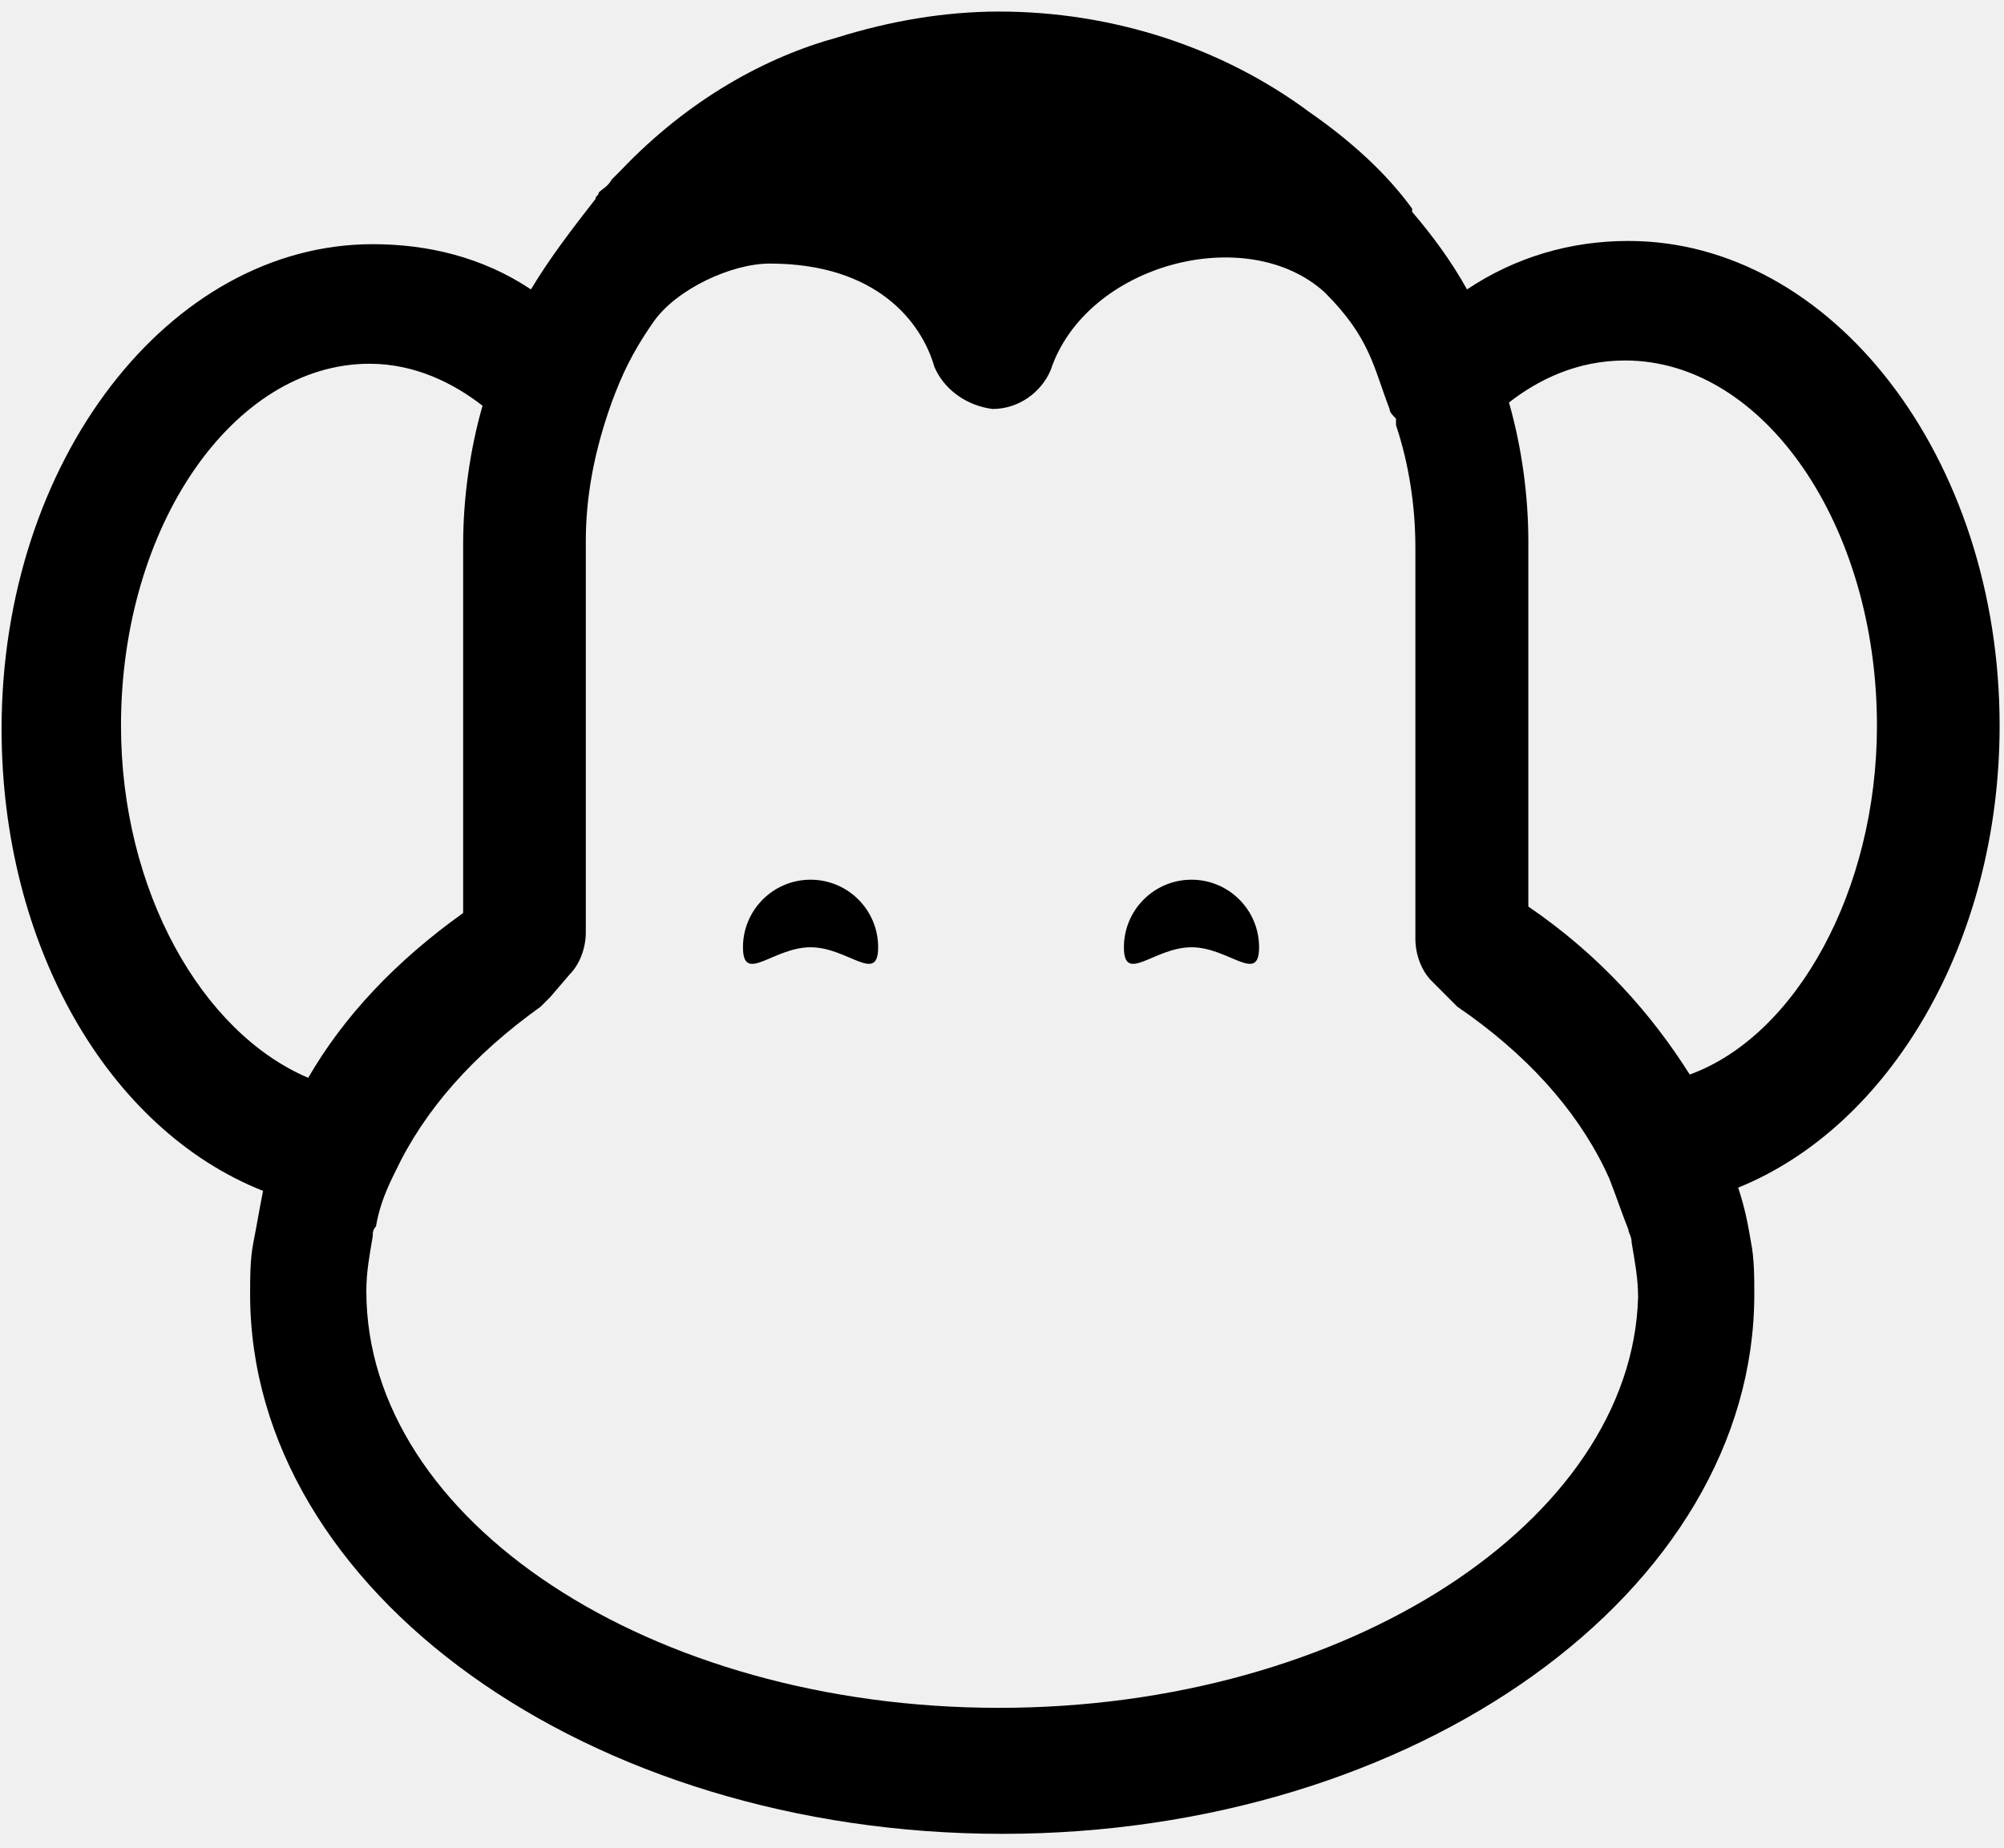
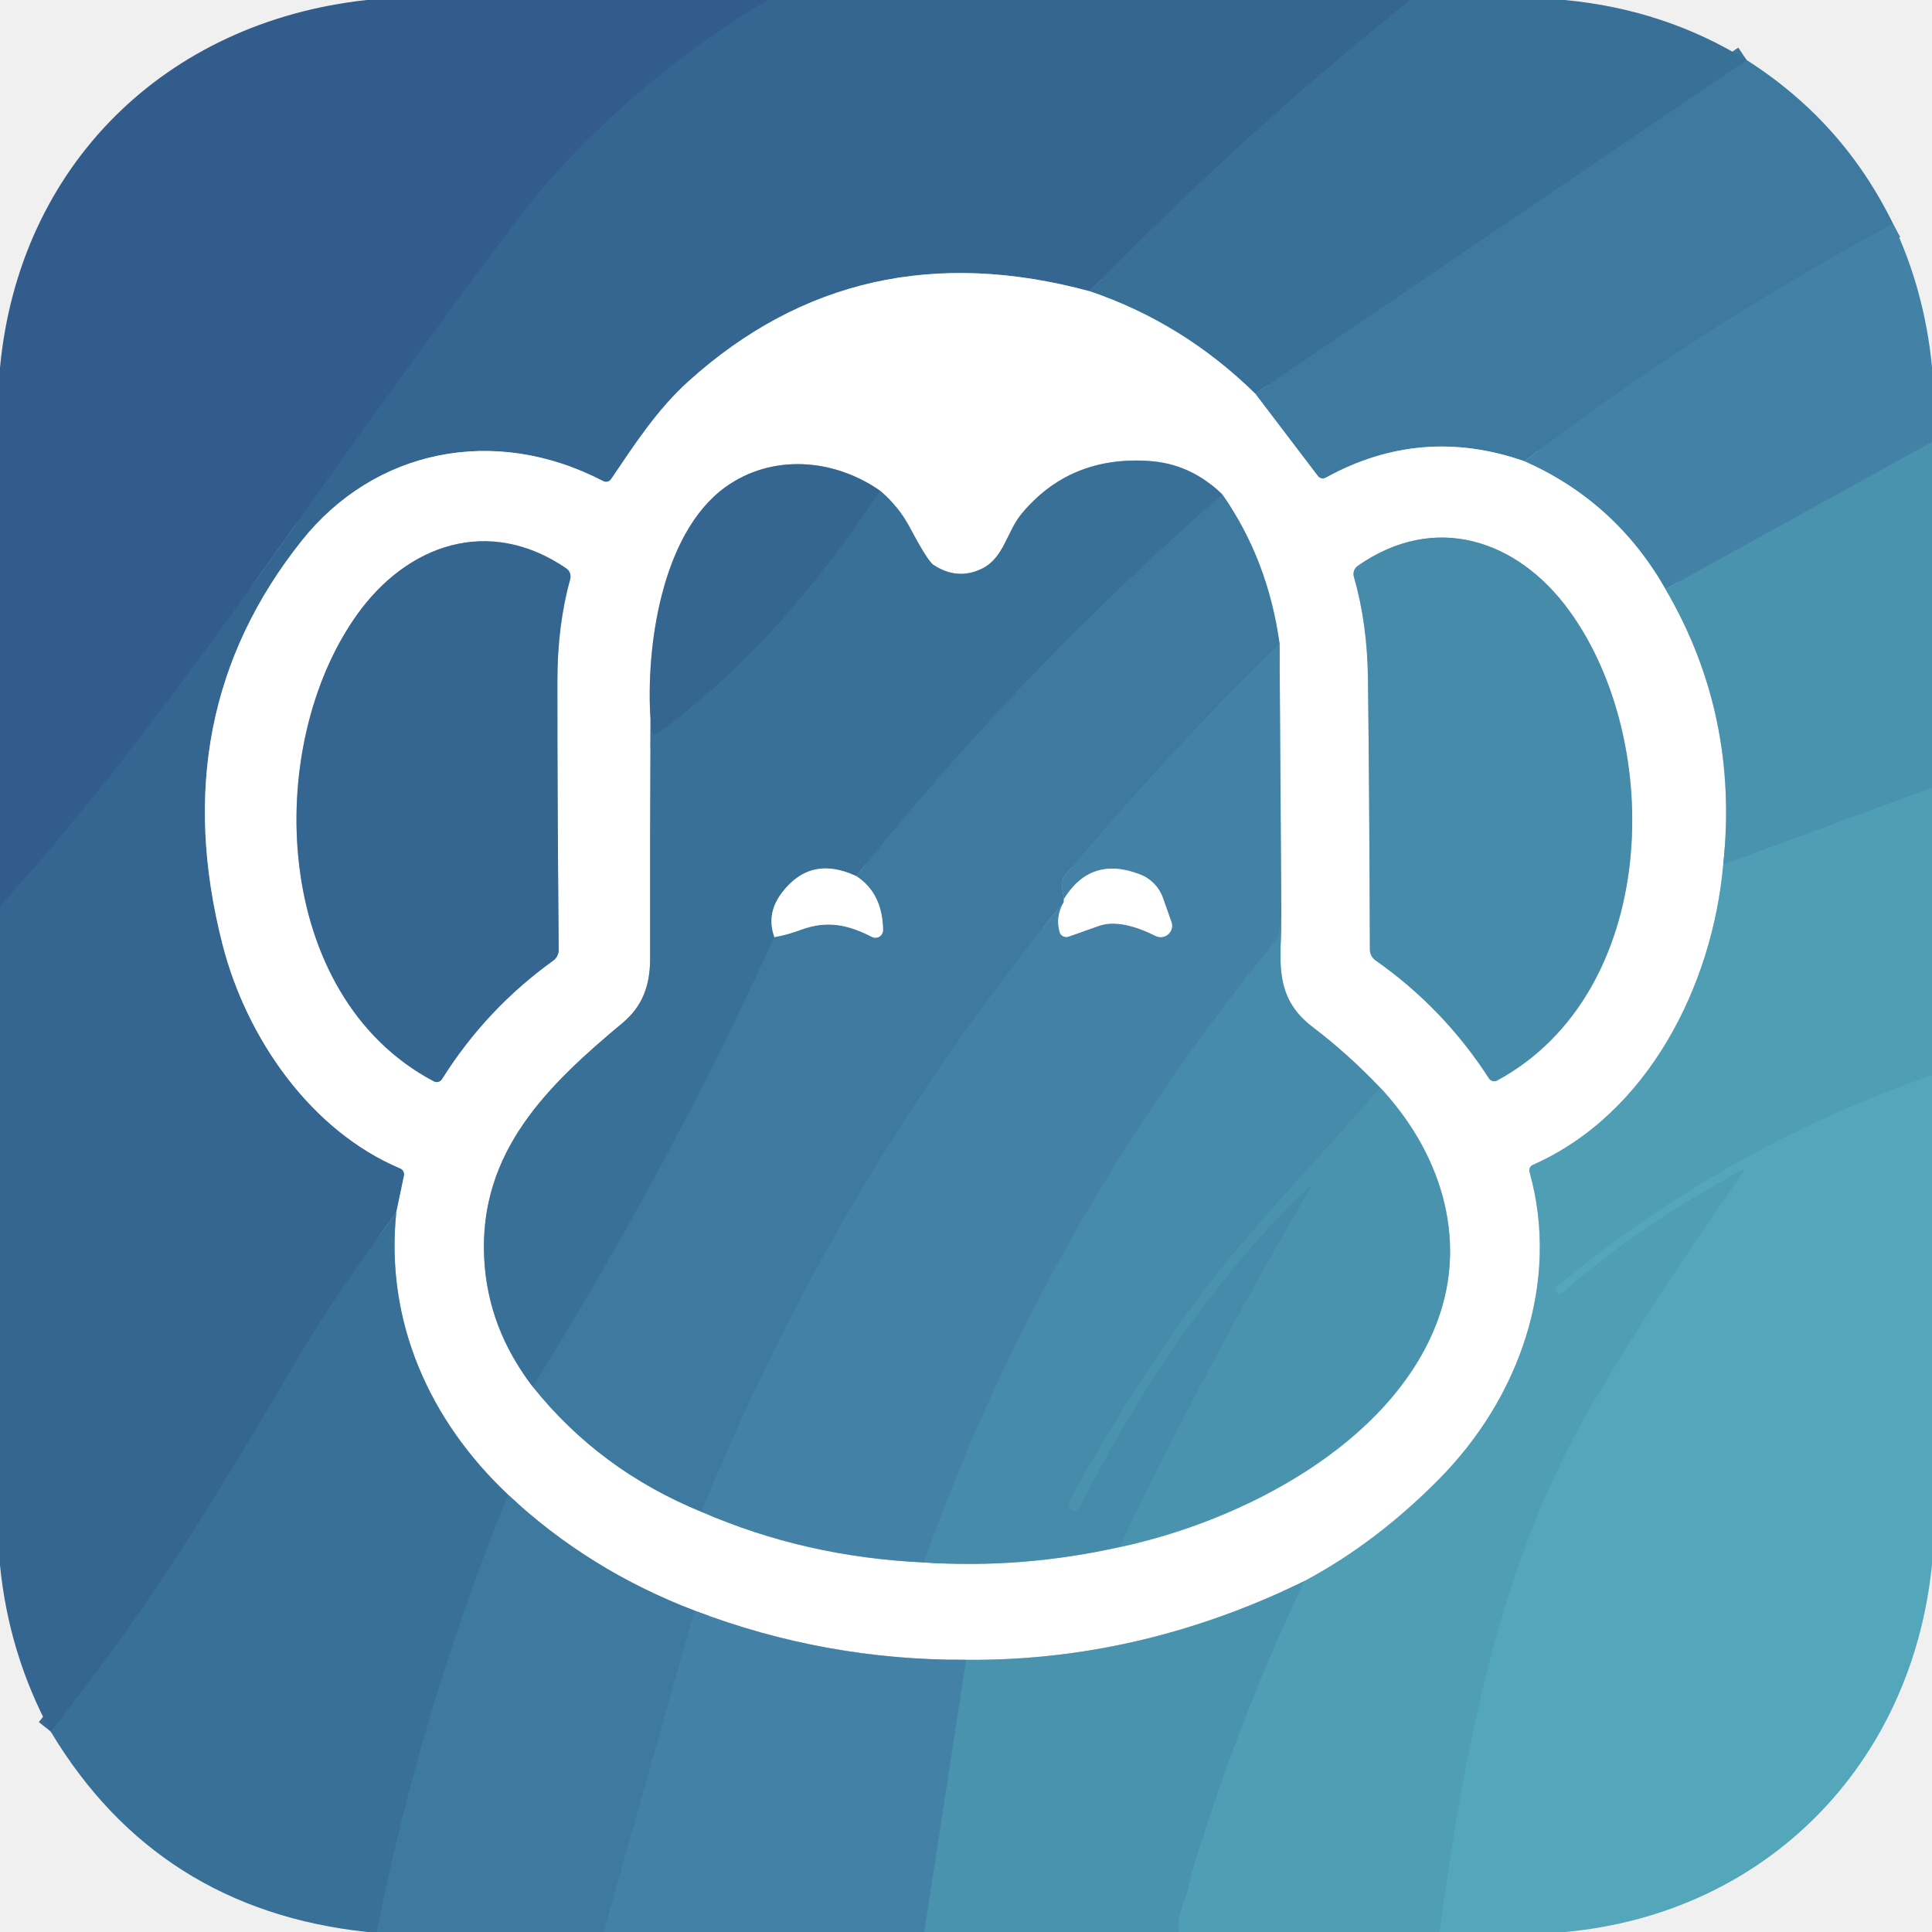
- <svg xmlns="http://www.w3.org/2000/svg" height="40" viewBox="0 0 90 83" version="1.1">
-   <g stroke="none" stroke-width="1" fill="none" fill-rule="evenodd" style="fill: none !important; stroke: none !important; stroke-width: 1px !important;">
-     <g fill="currentColor" style="fill: #000000 !important;">
-       <path d="M44.864,0.519 C49.938,0.519 54.867,2.115 58.781,5.018 C60.665,6.325 62.26,7.776 63.42,9.373 L63.42,9.518 C64.29,10.534 65.159,11.695 65.884,13.001 C68.059,11.55 70.523,10.824 73.132,10.824 C82.265,10.824 89.803,20.549 89.803,32.596 C89.803,42.32 84.874,50.594 78.061,53.351 C78.351,54.222 78.496,54.948 78.641,55.819 C78.786,56.545 78.786,57.416 78.786,58.141 C78.786,71.495 63.565,82.38 45.009,82.38 C26.454,82.38 11.233,71.495 11.233,58.141 C11.233,57.416 11.233,56.545 11.378,55.819 C11.523,55.093 11.668,54.222 11.813,53.497 C4.854,50.739 0.071,42.466 0.071,32.741 C0.071,20.694 7.609,10.969 16.741,10.969 C19.206,10.969 21.67,11.55 23.845,13.001 C24.714,11.55 25.729,10.243 26.744,8.937 C26.744,8.792 26.889,8.792 26.889,8.647 C27.034,8.502 27.324,8.357 27.469,8.066 C27.614,7.921 27.759,7.776 27.904,7.631 C30.948,4.438 34.427,2.551 37.616,1.68 C39.936,0.954 42.4,0.519 44.864,0.519 Z M59.506,13.146 C56.027,9.953 48.778,11.84 47.184,16.63 C46.749,17.646 45.734,18.372 44.574,18.372 L44.371,18.34 C43.297,18.14 42.374,17.441 41.965,16.485 C41.385,14.453 39.356,11.84 34.572,11.84 C32.832,11.84 30.368,13.001 29.353,14.453 C28.339,15.904 27.904,16.92 27.469,18.081 L27.307,18.55 C26.68,20.427 26.309,22.313 26.309,24.323 L26.309,41.885 C26.309,42.611 26.019,43.336 25.584,43.772 L24.714,44.788 L24.28,45.223 C21.235,47.401 19.061,49.868 17.756,52.626 L17.6,52.946 C17.251,53.68 17.013,54.331 16.886,55.093 C16.741,55.238 16.741,55.383 16.741,55.529 C16.596,56.4 16.452,57.125 16.452,57.996 C16.452,68.301 29.208,76.72 44.864,76.72 C60.52,76.72 73.277,68.301 73.567,58.286 C73.567,57.416 73.422,56.69 73.277,55.819 C73.277,55.529 73.132,55.383 73.132,55.238 C72.842,54.513 72.552,53.642 72.263,52.916 L72.087,52.539 C70.755,49.787 68.5,47.306 65.449,45.223 C65.304,45.078 65.159,44.933 65.014,44.788 L64.29,44.062 C63.855,43.627 63.565,42.901 63.565,42.175 L63.565,24.613 C63.565,22.726 63.275,20.839 62.695,19.097 L62.695,18.807 C62.55,18.662 62.405,18.517 62.405,18.372 C61.68,16.485 61.535,15.178 59.506,13.146 Z M16.596,16.34 C10.508,16.34 5.434,23.597 5.434,32.596 C5.434,39.998 9.058,46.385 13.842,48.417 C15.437,45.659 17.756,43.191 20.8,41.014 L20.8,24.468 C20.8,22.436 21.09,20.258 21.67,18.226 C20.366,17.21 18.626,16.34 16.596,16.34 Z M72.987,16.194 C70.813,16.194 69.073,17.065 67.769,18.081 C68.348,20.113 68.638,22.29 68.638,24.323 L68.638,40.724 C71.828,42.901 74.147,45.514 75.887,48.271 C80.67,46.53 84.294,39.998 84.294,32.596 C84.294,23.597 79.221,16.194 72.987,16.194 Z M36.403,39.518 C38.079,39.518 39.438,40.877 39.438,42.553 C39.438,44.23 38.079,42.553 36.403,42.553 C34.726,42.553 33.367,44.23 33.367,42.553 C33.367,40.877 34.726,39.518 36.403,39.518 Z M53.511,39.518 C55.187,39.518 56.546,40.877 56.546,42.553 C56.546,44.23 55.187,42.553 53.511,42.553 C51.834,42.553 50.475,44.23 50.475,42.553 C50.475,40.877 51.834,39.518 53.511,39.518 Z" style="fill: #000000 !important;" />
-     </g>
+ <svg xmlns="http://www.w3.org/2000/svg" version="1.1" viewBox="0.00 0.00 180.00 180.00" width="128" height="128">
+   <g stroke-width="2.00" fill="none" stroke-linecap="butt">
+     <path stroke="#33618f" vector-effect="non-scaling-stroke" d="   M 71.53 0.00   Q 60.27 6.77 51.62 16.29   Q 48.54 19.68 36.12 36.87   C 24.47 52.98 13.63 69.35 0.00 84.45" />
+     <path stroke="#376b94" vector-effect="non-scaling-stroke" d="   M 131.40 0.00   Q 115.56 12.66 101.54 27.14" />
+     <path stroke="#9ab2c8" vector-effect="non-scaling-stroke" d="   M 101.54 27.14   Q 79.92 21.29 64.14 35.53   C 61.18 38.20 59.04 41.54 56.93 44.65   A 0.56 0.56 0.0 0 1 56.21 44.83   C 46.03 39.53 34.86 41.90 28.11 50.38   Q 15.22 66.57 20.75 88.06   C 22.96 96.64 28.88 105.31 37.29 108.86   A 0.60 0.59 -72.5 0 1 37.64 109.54   L 36.92 112.96" />
+     <path stroke="#376b94" vector-effect="non-scaling-stroke" d="   M 36.92 112.96   Q 31.05 120.95 28.08 125.99   C 19.83 140.01 14.01 149.65 4.72 161.32" />
+     <path stroke="#3c759b" vector-effect="non-scaling-stroke" d="   M 162.74 5.60   L 116.95 36.68" />
+     <path stroke="#9cb8cb" vector-effect="non-scaling-stroke" d="   M 116.95 36.68   Q 110.23 30.09 101.54 27.14" />
+     <path stroke="#417ea3" vector-effect="non-scaling-stroke" d="   M 176.37 20.85   Q 158.25 30.60 142.02 42.97" />
+     <path stroke="#9fbdcf" vector-effect="non-scaling-stroke" d="   M 142.02 42.97   Q 132.40 39.61 123.51 44.51   A 0.57 0.57 0.0 0 1 122.79 44.36   L 116.95 36.68" />
+     <path stroke="#478bab" vector-effect="non-scaling-stroke" d="   M 180.00 41.19   L 155.17 54.89" />
+     <path stroke="#a1c1d3" vector-effect="non-scaling-stroke" d="   M 155.17 54.89   Q 150.51 46.73 142.02 42.97" />
+     <path stroke="#a5c9d7" vector-effect="non-scaling-stroke" d="   M 155.17 54.89   Q 162.04 66.61 160.55 80.56" />
+     <path stroke="#a7cfdb" vector-effect="non-scaling-stroke" d="   M 160.55 80.56   C 159.55 91.79 153.57 103.77 142.81 108.53   A 0.55 0.55 0.0 0 0 142.50 109.18   C 145.39 119.45 141.55 130.26 134.06 137.82   Q 128.21 143.74 121.52 147.31" />
+     <path stroke="#a5c9d7" vector-effect="non-scaling-stroke" d="   M 121.52 147.31   Q 106.21 154.78 90.01 154.64" />
+     <path stroke="#a1c1d3" vector-effect="non-scaling-stroke" d="   M 90.01 154.64   Q 76.89 154.70 64.72 150.06" />
+     <path stroke="#9fbdcf" vector-effect="non-scaling-stroke" d="   M 64.72 150.06   Q 54.84 146.29 47.35 139.27" />
+     <path stroke="#9cb8cb" vector-effect="non-scaling-stroke" d="   M 47.35 139.27   C 39.97 132.32 35.88 123.08 36.92 112.96" />
+     <path stroke="#9ab2c8" vector-effect="non-scaling-stroke" d="   M 81.99 45.72   C 77.66 42.69 71.88 42.27 67.56 45.40   C 61.59 49.74 60.16 60.42 60.61 67.05" />
+     <path stroke="#9cb8cb" vector-effect="non-scaling-stroke" d="   M 60.61 67.05   Q 60.55 78.16 60.57 89.32   C 60.57 91.95 59.77 93.82 58.02 95.29   C 51.07 101.08 44.61 107.28 45.11 117.23   Q 45.44 123.75 49.64 129.20" />
+     <path stroke="#9fbdcf" vector-effect="non-scaling-stroke" d="   M 49.64 129.20   Q 55.86 136.98 65.37 140.86" />
+     <path stroke="#a1c1d3" vector-effect="non-scaling-stroke" d="   M 65.37 140.86   Q 75.00 145.06 86.07 145.57" />
+     <path stroke="#a3c5d5" vector-effect="non-scaling-stroke" d="   M 86.07 145.57   Q 95.15 146.18 104.30 144.14" />
+     <path stroke="#a5c9d7" vector-effect="non-scaling-stroke" d="   M 104.30 144.14   C 115.79 141.72 129.63 134.50 133.90 123.14   C 136.86 115.28 134.08 107.17 128.58 101.33" />
+     <path stroke="#a3c5d5" vector-effect="non-scaling-stroke" d="   M 128.58 101.33   Q 125.58 98.18 122.30 95.69   C 118.46 92.78 119.41 89.20 119.38 85.21" />
+     <path stroke="#a1c1d3" vector-effect="non-scaling-stroke" d="   M 119.38 85.21   L 119.21 59.94" />
+     <path stroke="#9fbdcf" vector-effect="non-scaling-stroke" d="   M 119.21 59.94   Q 118.12 52.11 113.88 46.07" />
+     <path stroke="#9cb8cb" vector-effect="non-scaling-stroke" d="   M 113.88 46.07   Q 110.95 43.21 107.07 42.95   Q 99.66 42.45 95.16 47.89   C 93.83 49.51 93.52 51.96 91.53 52.96   Q 89.22 54.11 86.97 52.63   Q 86.43 52.28 84.76 49.13   Q 83.74 47.20 81.99 45.72" />
+     <path stroke="#3c759b" vector-effect="non-scaling-stroke" d="   M 113.88 46.07   Q 95.07 62.48 79.78 81.63" />
+     <path stroke="#9cb8cb" vector-effect="non-scaling-stroke" d="   M 79.78 81.63   Q 75.57 79.65 72.89 83.12   Q 71.35 85.11 72.15 87.31" />
+     <path stroke="#3c759b" vector-effect="non-scaling-stroke" d="   M 72.15 87.31   Q 62.35 108.81 49.64 129.20" />
+     <path stroke="#376b94" vector-effect="non-scaling-stroke" d="   M 60.61 67.05   L 60.72 68.10   A 0.33 0.33 0.0 0 0 61.25 68.33   C 69.73 62.05 75.89 54.86 81.99 45.72" />
+     <path stroke="#417ea3" vector-effect="non-scaling-stroke" d="   M 119.21 59.94   Q 108.63 70.35 99.18 81.63   A 1.14 1.11 61.5 0 0 98.93 82.51   L 99.12 83.77" />
+     <path stroke="#9fbdcf" vector-effect="non-scaling-stroke" d="   M 99.12 83.77   Q 99.11 83.91 99.11 84.05" />
+     <path stroke="#417ea3" vector-effect="non-scaling-stroke" d="   M 99.11 84.05   Q 77.88 109.95 65.37 140.86" />
+     <path stroke="#9fbdcf" vector-effect="non-scaling-stroke" d="   M 72.15 87.31   Q 73.37 87.09 74.58 86.64   C 77.07 85.71 79.03 86.16 81.24 87.29   A 0.71 0.71 0.0 0 0 82.27 86.65   Q 82.22 83.21 79.78 81.63" />
+     <path stroke="#4587a9" vector-effect="non-scaling-stroke" d="   M 119.38 85.21   L 119.13 87.04   A 1.27 1.20 70.0 0 1 118.87 87.64   Q 97.44 113.76 86.07 145.57" />
+     <path stroke="#a1c1d3" vector-effect="non-scaling-stroke" d="   M 99.11 84.05   Q 98.33 85.37 98.72 86.82   A 0.65 0.64 -17.1 0 0 99.56 87.26   L 102.36 86.27   A 3.85 3.85 0.0 0 1 103.70 86.05   Q 105.40 86.06 107.67 87.20   A 1.06 1.06 0.0 0 0 109.14 85.90   L 108.34 83.64   A 3.64 3.63 0.8 0 0 106.22 81.47   Q 101.62 79.69 99.12 83.77" />
+     <path stroke="#498fad" vector-effect="non-scaling-stroke" d="   M 128.58 101.33   C 122.85 108.03 116.00 114.95 111.33 121.36   Q 104.76 130.36 99.62 139.91   A 0.56 0.56 0.0 0 0 99.83 140.65   L 99.86 140.67   A 0.52 0.51 -61.1 0 0 100.58 140.46   C 105.91 129.85 113.22 118.84 122.03 110.49   A 0.08 0.08 0.0 0 1 122.16 110.59   Q 112.53 126.97 104.30 144.14" />
+     <path stroke="#9ab2c8" vector-effect="non-scaling-stroke" d="   M 41.17 100.55   Q 45.29 93.99 51.54 89.50   A 1.23 1.22 -18.4 0 0 52.05 88.49   Q 51.92 72.68 51.93 63.43   Q 51.93 58.28 53.12 53.96   A 0.92 0.91 24.9 0 0 52.75 52.95   C 45.58 48.06 37.94 50.67 33.22 57.33   C 24.45 69.71 25.36 92.82 40.43 100.75   A 0.57 0.57 0.0 0 0 41.17 100.55" />
+     <path stroke="#a3c5d5" vector-effect="non-scaling-stroke" d="   M 138.73 100.48   A 0.57 0.57 0.0 0 0 139.48 100.67   C 154.55 92.51 155.18 69.24 146.20 56.89   C 141.37 50.24 133.65 47.71 126.50 52.72   A 0.92 0.92 0.0 0 0 126.14 53.74   Q 127.39 58.07 127.45 63.25   Q 127.57 72.56 127.63 88.47   A 1.24 1.23 17.7 0 0 128.16 89.48   Q 134.50 93.93 138.73 100.48" />
+     <path stroke="#4d99b3" vector-effect="non-scaling-stroke" d="   M 180.00 73.39   L 160.55 80.56" />
+     <path stroke="#52a2b9" vector-effect="non-scaling-stroke" d="   M 180.00 100.17   Q 160.72 106.88 145.05 119.88   A 0.35 0.35 0.0 0 0 145.01 120.38   L 145.02 120.39   A 0.38 0.38 0.0 0 0 145.56 120.43   Q 152.77 114.14 162.35 108.98   A 0.11 0.10 -85.0 0 1 162.48 109.14   Q 154.23 120.81 148.28 130.95   C 139.69 145.58 136.41 163.02 134.14 180.00" />
+     <path stroke="#4d99b3" vector-effect="non-scaling-stroke" d="   M 109.83 180.00   C 109.61 178.43 110.49 176.96 110.75 175.74   Q 110.99 174.63 111.32 173.55   Q 115.33 160.39 121.52 147.31" />
+     <path stroke="#3c759b" vector-effect="non-scaling-stroke" d="   M 47.35 139.27   Q 39.25 159.08 35.11 180.00" />
+     <path stroke="#417ea3" vector-effect="non-scaling-stroke" d="   M 64.72 150.06   L 56.25 180.00" />
+     <path stroke="#478bab" vector-effect="non-scaling-stroke" d="   M 86.11 180.00   L 90.01 154.64" />
  </g>
+   <path fill="#315c8c" d="   M 71.53 0.00   Q 60.27 6.77 51.62 16.29   Q 48.54 19.68 36.12 36.87   C 24.47 52.98 13.63 69.35 0.00 84.45   L 0.00 34.26   C 1.77 15.46 15.37 2.05 34.17 0.00   L 71.53 0.00   Z" />
+   <path fill="#356591" d="   M 131.40 0.00   Q 115.56 12.66 101.54 27.14   Q 79.92 21.29 64.14 35.53   C 61.18 38.20 59.04 41.54 56.93 44.65   A 0.56 0.56 0.0 0 1 56.21 44.83   C 46.03 39.53 34.86 41.90 28.11 50.38   Q 15.22 66.57 20.75 88.06   C 22.96 96.64 28.88 105.31 37.29 108.86   A 0.60 0.59 -72.5 0 1 37.64 109.54   L 36.92 112.96   Q 31.05 120.95 28.08 125.99   C 19.83 140.01 14.01 149.65 4.72 161.32   Q 0.83 154.13 0.00 145.84   L 0.00 84.45   C 13.63 69.35 24.47 52.98 36.12 36.87   Q 48.54 19.68 51.62 16.29   Q 60.27 6.77 71.53 0.00   L 131.40 0.00   Z" />
+   <path fill="#397097" d="   M 145.77 0.00   Q 155.08 0.87 162.74 5.60   L 116.95 36.68   Q 110.23 30.09 101.54 27.14   Q 115.56 12.66 131.40 0.00   L 145.77 0.00   Z" />
+   <path fill="#3e7a9f" d="   M 162.74 5.60   Q 171.73 11.33 176.37 20.85   Q 158.25 30.60 142.02 42.97   Q 132.40 39.61 123.51 44.51   A 0.57 0.57 0.0 0 1 122.79 44.36   L 116.95 36.68   L 162.74 5.60   Z" />
+   <path fill="#4382a6" d="   M 176.37 20.85   Q 179.30 27.06 180.00 34.17   L 180.00 41.19   L 155.17 54.89   Q 150.51 46.73 142.02 42.97   Q 158.25 30.60 176.37 20.85   Z" />
+   <path fill="#ffffff" d="   M 101.54 27.14   Q 110.23 30.09 116.95 36.68   L 122.79 44.36   A 0.57 0.57 0.0 0 0 123.51 44.51   Q 132.40 39.61 142.02 42.97   Q 150.51 46.73 155.17 54.89   Q 162.04 66.61 160.55 80.56   C 159.55 91.79 153.57 103.77 142.81 108.53   A 0.55 0.55 0.0 0 0 142.50 109.18   C 145.39 119.45 141.55 130.26 134.06 137.82   Q 128.21 143.74 121.52 147.31   Q 106.21 154.78 90.01 154.64   Q 76.89 154.70 64.72 150.06   Q 54.84 146.29 47.35 139.27   C 39.97 132.32 35.88 123.08 36.92 112.96   L 37.64 109.54   A 0.60 0.59 -72.5 0 0 37.29 108.86   C 28.88 105.31 22.96 96.64 20.75 88.06   Q 15.22 66.57 28.11 50.38   C 34.86 41.90 46.03 39.53 56.21 44.83   A 0.56 0.56 0.0 0 0 56.93 44.65   C 59.04 41.54 61.18 38.20 64.14 35.53   Q 79.92 21.29 101.54 27.14   Z   M 81.99 45.72   C 77.66 42.69 71.88 42.27 67.56 45.40   C 61.59 49.74 60.16 60.42 60.61 67.05   Q 60.55 78.16 60.57 89.32   C 60.57 91.95 59.77 93.82 58.02 95.29   C 51.07 101.08 44.61 107.28 45.11 117.23   Q 45.44 123.75 49.64 129.20   Q 55.86 136.98 65.37 140.86   Q 75.00 145.06 86.07 145.57   Q 95.15 146.18 104.30 144.14   C 115.79 141.72 129.63 134.50 133.90 123.14   C 136.86 115.28 134.08 107.17 128.58 101.33   Q 125.58 98.18 122.30 95.69   C 118.46 92.78 119.41 89.20 119.38 85.21   L 119.21 59.94   Q 118.12 52.11 113.88 46.07   Q 110.95 43.21 107.07 42.95   Q 99.66 42.45 95.16 47.89   C 93.83 49.51 93.52 51.96 91.53 52.96   Q 89.22 54.11 86.97 52.63   Q 86.43 52.28 84.76 49.13   Q 83.74 47.20 81.99 45.72   Z   M 41.17 100.55   Q 45.29 93.99 51.54 89.50   A 1.23 1.22 -18.4 0 0 52.05 88.49   Q 51.92 72.68 51.93 63.43   Q 51.93 58.28 53.12 53.96   A 0.92 0.91 24.9 0 0 52.75 52.95   C 45.58 48.06 37.94 50.67 33.22 57.33   C 24.45 69.71 25.36 92.82 40.43 100.75   A 0.57 0.57 0.0 0 0 41.17 100.55   Z   M 138.73 100.48   A 0.57 0.57 0.0 0 0 139.48 100.67   C 154.55 92.51 155.18 69.24 146.20 56.89   C 141.37 50.24 133.65 47.71 126.50 52.72   A 0.92 0.92 0.0 0 0 126.14 53.74   Q 127.39 58.07 127.45 63.25   Q 127.57 72.56 127.63 88.47   A 1.24 1.23 17.7 0 0 128.16 89.48   Q 134.50 93.93 138.73 100.48   Z" />
+   <path fill="#4a93af" d="   M 180.00 41.19   L 180.00 73.39   L 160.55 80.56   Q 162.04 66.61 155.17 54.89   L 180.00 41.19   Z" />
+   <path fill="#397097" d="   M 113.88 46.07   Q 95.07 62.48 79.78 81.63   Q 75.57 79.65 72.89 83.12   Q 71.35 85.11 72.15 87.31   Q 62.35 108.81 49.64 129.20   Q 45.44 123.75 45.11 117.23   C 44.61 107.28 51.07 101.08 58.02 95.29   C 59.77 93.82 60.57 91.95 60.57 89.32   Q 60.55 78.16 60.61 67.05   L 60.72 68.10   A 0.33 0.33 0.0 0 0 61.25 68.33   C 69.73 62.05 75.89 54.86 81.99 45.72   Q 83.74 47.20 84.76 49.13   Q 86.43 52.28 86.97 52.63   Q 89.22 54.11 91.53 52.96   C 93.52 51.96 93.83 49.51 95.16 47.89   Q 99.66 42.45 107.07 42.95   Q 110.95 43.21 113.88 46.07   Z" />
+   <path fill="#356591" d="   M 81.99 45.72   C 75.89 54.86 69.73 62.05 61.25 68.33   A 0.33 0.33 0.0 0 1 60.72 68.10   L 60.61 67.05   C 60.16 60.42 61.59 49.74 67.56 45.40   C 71.88 42.27 77.66 42.69 81.99 45.72   Z" />
+   <path fill="#3e7a9f" d="   M 113.88 46.07   Q 118.12 52.11 119.21 59.94   Q 108.63 70.35 99.18 81.63   A 1.14 1.11 61.5 0 0 98.93 82.51   L 99.12 83.77   Q 99.11 83.91 99.11 84.05   Q 77.88 109.95 65.37 140.86   Q 55.86 136.98 49.64 129.20   Q 62.35 108.81 72.15 87.31   Q 73.37 87.09 74.58 86.64   C 77.07 85.71 79.03 86.16 81.24 87.29   A 0.71 0.71 0.0 0 0 82.27 86.65   Q 82.22 83.21 79.78 81.63   Q 95.07 62.48 113.88 46.07   Z" />
+   <path fill="#356591" d="   M 41.17 100.55   A 0.57 0.57 0.0 0 1 40.43 100.75   C 25.36 92.82 24.45 69.71 33.22 57.33   C 37.94 50.67 45.58 48.06 52.75 52.95   A 0.92 0.91 24.9 0 1 53.12 53.96   Q 51.93 58.28 51.93 63.43   Q 51.92 72.68 52.05 88.49   A 1.23 1.22 -18.4 0 1 51.54 89.50   Q 45.29 93.99 41.17 100.55   Z" />
+   <path fill="#478bab" d="   M 138.73 100.48   Q 134.50 93.93 128.16 89.48   A 1.24 1.23 17.7 0 1 127.63 88.47   Q 127.57 72.56 127.45 63.25   Q 127.39 58.07 126.14 53.74   A 0.92 0.92 0.0 0 1 126.50 52.72   C 133.65 47.71 141.37 50.24 146.20 56.89   C 155.18 69.24 154.55 92.51 139.48 100.67   A 0.57 0.57 0.0 0 1 138.73 100.48   Z" />
+   <path fill="#4382a6" d="   M 119.21 59.94   L 119.38 85.21   L 119.13 87.04   A 1.27 1.20 70.0 0 1 118.87 87.64   Q 97.44 113.76 86.07 145.57   Q 75.00 145.06 65.37 140.86   Q 77.88 109.95 99.11 84.05   Q 98.33 85.37 98.72 86.82   A 0.65 0.64 -17.1 0 0 99.56 87.26   L 102.36 86.27   A 3.85 3.85 0.0 0 1 103.70 86.05   Q 105.40 86.06 107.67 87.20   A 1.06 1.06 0.0 0 0 109.14 85.90   L 108.34 83.64   A 3.64 3.63 0.8 0 0 106.22 81.47   Q 101.62 79.69 99.12 83.77   L 98.93 82.51   A 1.14 1.11 61.5 0 1 99.18 81.63   Q 108.63 70.35 119.21 59.94   Z" />
+   <path fill="#4f9eb6" d="   M 180.00 73.39   L 180.00 100.17   Q 160.72 106.88 145.05 119.88   A 0.35 0.35 0.0 0 0 145.01 120.38   L 145.02 120.39   A 0.38 0.38 0.0 0 0 145.56 120.43   Q 152.77 114.14 162.35 108.98   A 0.11 0.10 -85.0 0 1 162.48 109.14   Q 154.23 120.81 148.28 130.95   C 139.69 145.58 136.41 163.02 134.14 180.00   L 109.83 180.00   C 109.61 178.43 110.49 176.96 110.75 175.74   Q 110.99 174.63 111.32 173.55   Q 115.33 160.39 121.52 147.31   Q 128.21 143.74 134.06 137.82   C 141.55 130.26 145.39 119.45 142.50 109.18   A 0.55 0.55 0.0 0 1 142.81 108.53   C 153.57 103.77 159.55 91.79 160.55 80.56   L 180.00 73.39   Z" />
+   <path fill="#ffffff" d="   M 79.78 81.63   Q 82.22 83.21 82.27 86.65   A 0.71 0.71 0.0 0 1 81.24 87.29   C 79.03 86.16 77.07 85.71 74.58 86.64   Q 73.37 87.09 72.15 87.31   Q 71.35 85.11 72.89 83.12   Q 75.57 79.65 79.78 81.63   Z" />
+   <path fill="#ffffff" d="   M 99.11 84.05   Q 99.11 83.91 99.12 83.77   Q 101.62 79.69 106.22 81.47   A 3.64 3.63 0.8 0 1 108.34 83.64   L 109.14 85.90   A 1.06 1.06 0.0 0 1 107.67 87.20   Q 105.40 86.06 103.70 86.05   A 3.85 3.85 0.0 0 0 102.36 86.27   L 99.56 87.26   A 0.65 0.64 -17.1 0 1 98.72 86.82   Q 98.33 85.37 99.11 84.05   Z" />
+   <path fill="#478bab" d="   M 119.38 85.21   C 119.41 89.20 118.46 92.78 122.30 95.69   Q 125.58 98.18 128.58 101.33   C 122.85 108.03 116.00 114.95 111.33 121.36   Q 104.76 130.36 99.62 139.91   A 0.56 0.56 0.0 0 0 99.83 140.65   L 99.86 140.67   A 0.52 0.51 -61.1 0 0 100.58 140.46   C 105.91 129.85 113.22 118.84 122.03 110.49   A 0.08 0.08 0.0 0 1 122.16 110.59   Q 112.53 126.97 104.30 144.14   Q 95.15 146.18 86.07 145.57   Q 97.44 113.76 118.87 87.64   A 1.27 1.20 70.0 0 0 119.13 87.04   L 119.38 85.21   Z" />
+   <path fill="#54a6bb" d="   M 180.00 100.17   L 180.00 145.77   C 178.11 164.47 164.48 178.28 145.82 180.00   L 134.14 180.00   C 136.41 163.02 139.69 145.58 148.28 130.95   Q 154.23 120.81 162.48 109.14   A 0.11 0.10 -85.0 0 0 162.35 108.98   Q 152.77 114.14 145.56 120.43   A 0.38 0.38 0.0 0 1 145.02 120.39   L 145.01 120.38   A 0.35 0.35 0.0 0 1 145.05 119.88   Q 160.72 106.88 180.00 100.17   Z" />
+   <path fill="#4a93af" d="   M 104.30 144.14   Q 112.53 126.97 122.16 110.59   A 0.08 0.08 0.0 0 0 122.03 110.49   C 113.22 118.84 105.91 129.85 100.58 140.46   A 0.52 0.51 -61.1 0 1 99.86 140.67   L 99.83 140.65   A 0.56 0.56 0.0 0 1 99.62 139.91   Q 104.76 130.36 111.33 121.36   C 116.00 114.95 122.85 108.03 128.58 101.33   C 134.08 107.17 136.86 115.28 133.90 123.14   C 129.63 134.50 115.79 141.72 104.30 144.14   Z" />
+   <path fill="#397097" d="   M 36.92 112.96   C 35.88 123.08 39.97 132.32 47.35 139.27   Q 39.25 159.08 35.11 180.00   L 34.22 180.00   Q 14.67 177.92 4.72 161.32   C 14.01 149.65 19.83 140.01 28.08 125.99   Q 31.05 120.95 36.92 112.96   Z" />
+   <path fill="#3e7a9f" d="   M 64.72 150.06   L 56.25 180.00   L 35.11 180.00   Q 39.25 159.08 47.35 139.27   Q 54.84 146.29 64.72 150.06   Z" />
+   <path fill="#4a93af" d="   M 121.52 147.31   Q 115.33 160.39 111.32 173.55   Q 110.99 174.63 110.75 175.74   C 110.49 176.96 109.61 178.43 109.83 180.00   L 86.11 180.00   L 90.01 154.64   Q 106.21 154.78 121.52 147.31   Z" />
+   <path fill="#4382a6" d="   M 90.01 154.64   L 86.11 180.00   L 56.25 180.00   L 64.72 150.06   Q 76.89 154.70 90.01 154.64   Z" />
</svg>
